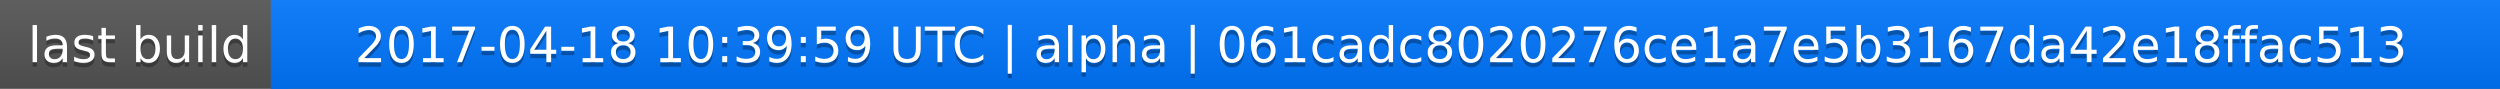
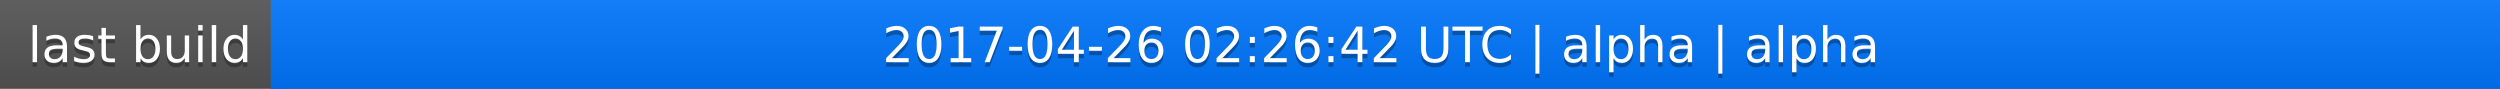
<svg xmlns="http://www.w3.org/2000/svg" width="563" height="20">
  <linearGradient id="a" x2="0" y2="100%">
    <stop offset="0" stop-color="#bbb" stop-opacity=".1" />
    <stop offset="1" stop-opacity=".1" />
  </linearGradient>
  <rect rx="0" width="563" height="20" fill="#555" />
  <rect rx="0" x="61" width="502" height="20" fill="#07f" />
  <path fill="#07f" d="M61 0h4v20h-4z" />
  <rect rx="0" width="563" height="20" fill="url(#a)" />
  <g fill="#fff" text-anchor="middle" font-family="DejaVu Sans,Verdana,Geneva,sans-serif" font-size="11">
    <text x="31.5" y="15" fill="#010101" fill-opacity=".3">last build</text>
    <text x="31.5" y="14">last build</text>
-     <text x="311" y="15" fill="#010101" fill-opacity=".3">2017-04-18 10:39:59 UTC | alpha | 061cadc8020276ce1a7e5b3167da42e18ffac513</text>
-     <text x="311" y="14">2017-04-18 10:39:59 UTC | alpha | 061cadc8020276ce1a7e5b3167da42e18ffac513</text>
+     <text x="311" y="15" fill="#010101" fill-opacity=".3">2017-04-26 02:26:42 UTC | alpha | alpha</text>
+     <text x="311" y="14">2017-04-26 02:26:42 UTC | alpha | alpha</text>
  </g>
</svg>
